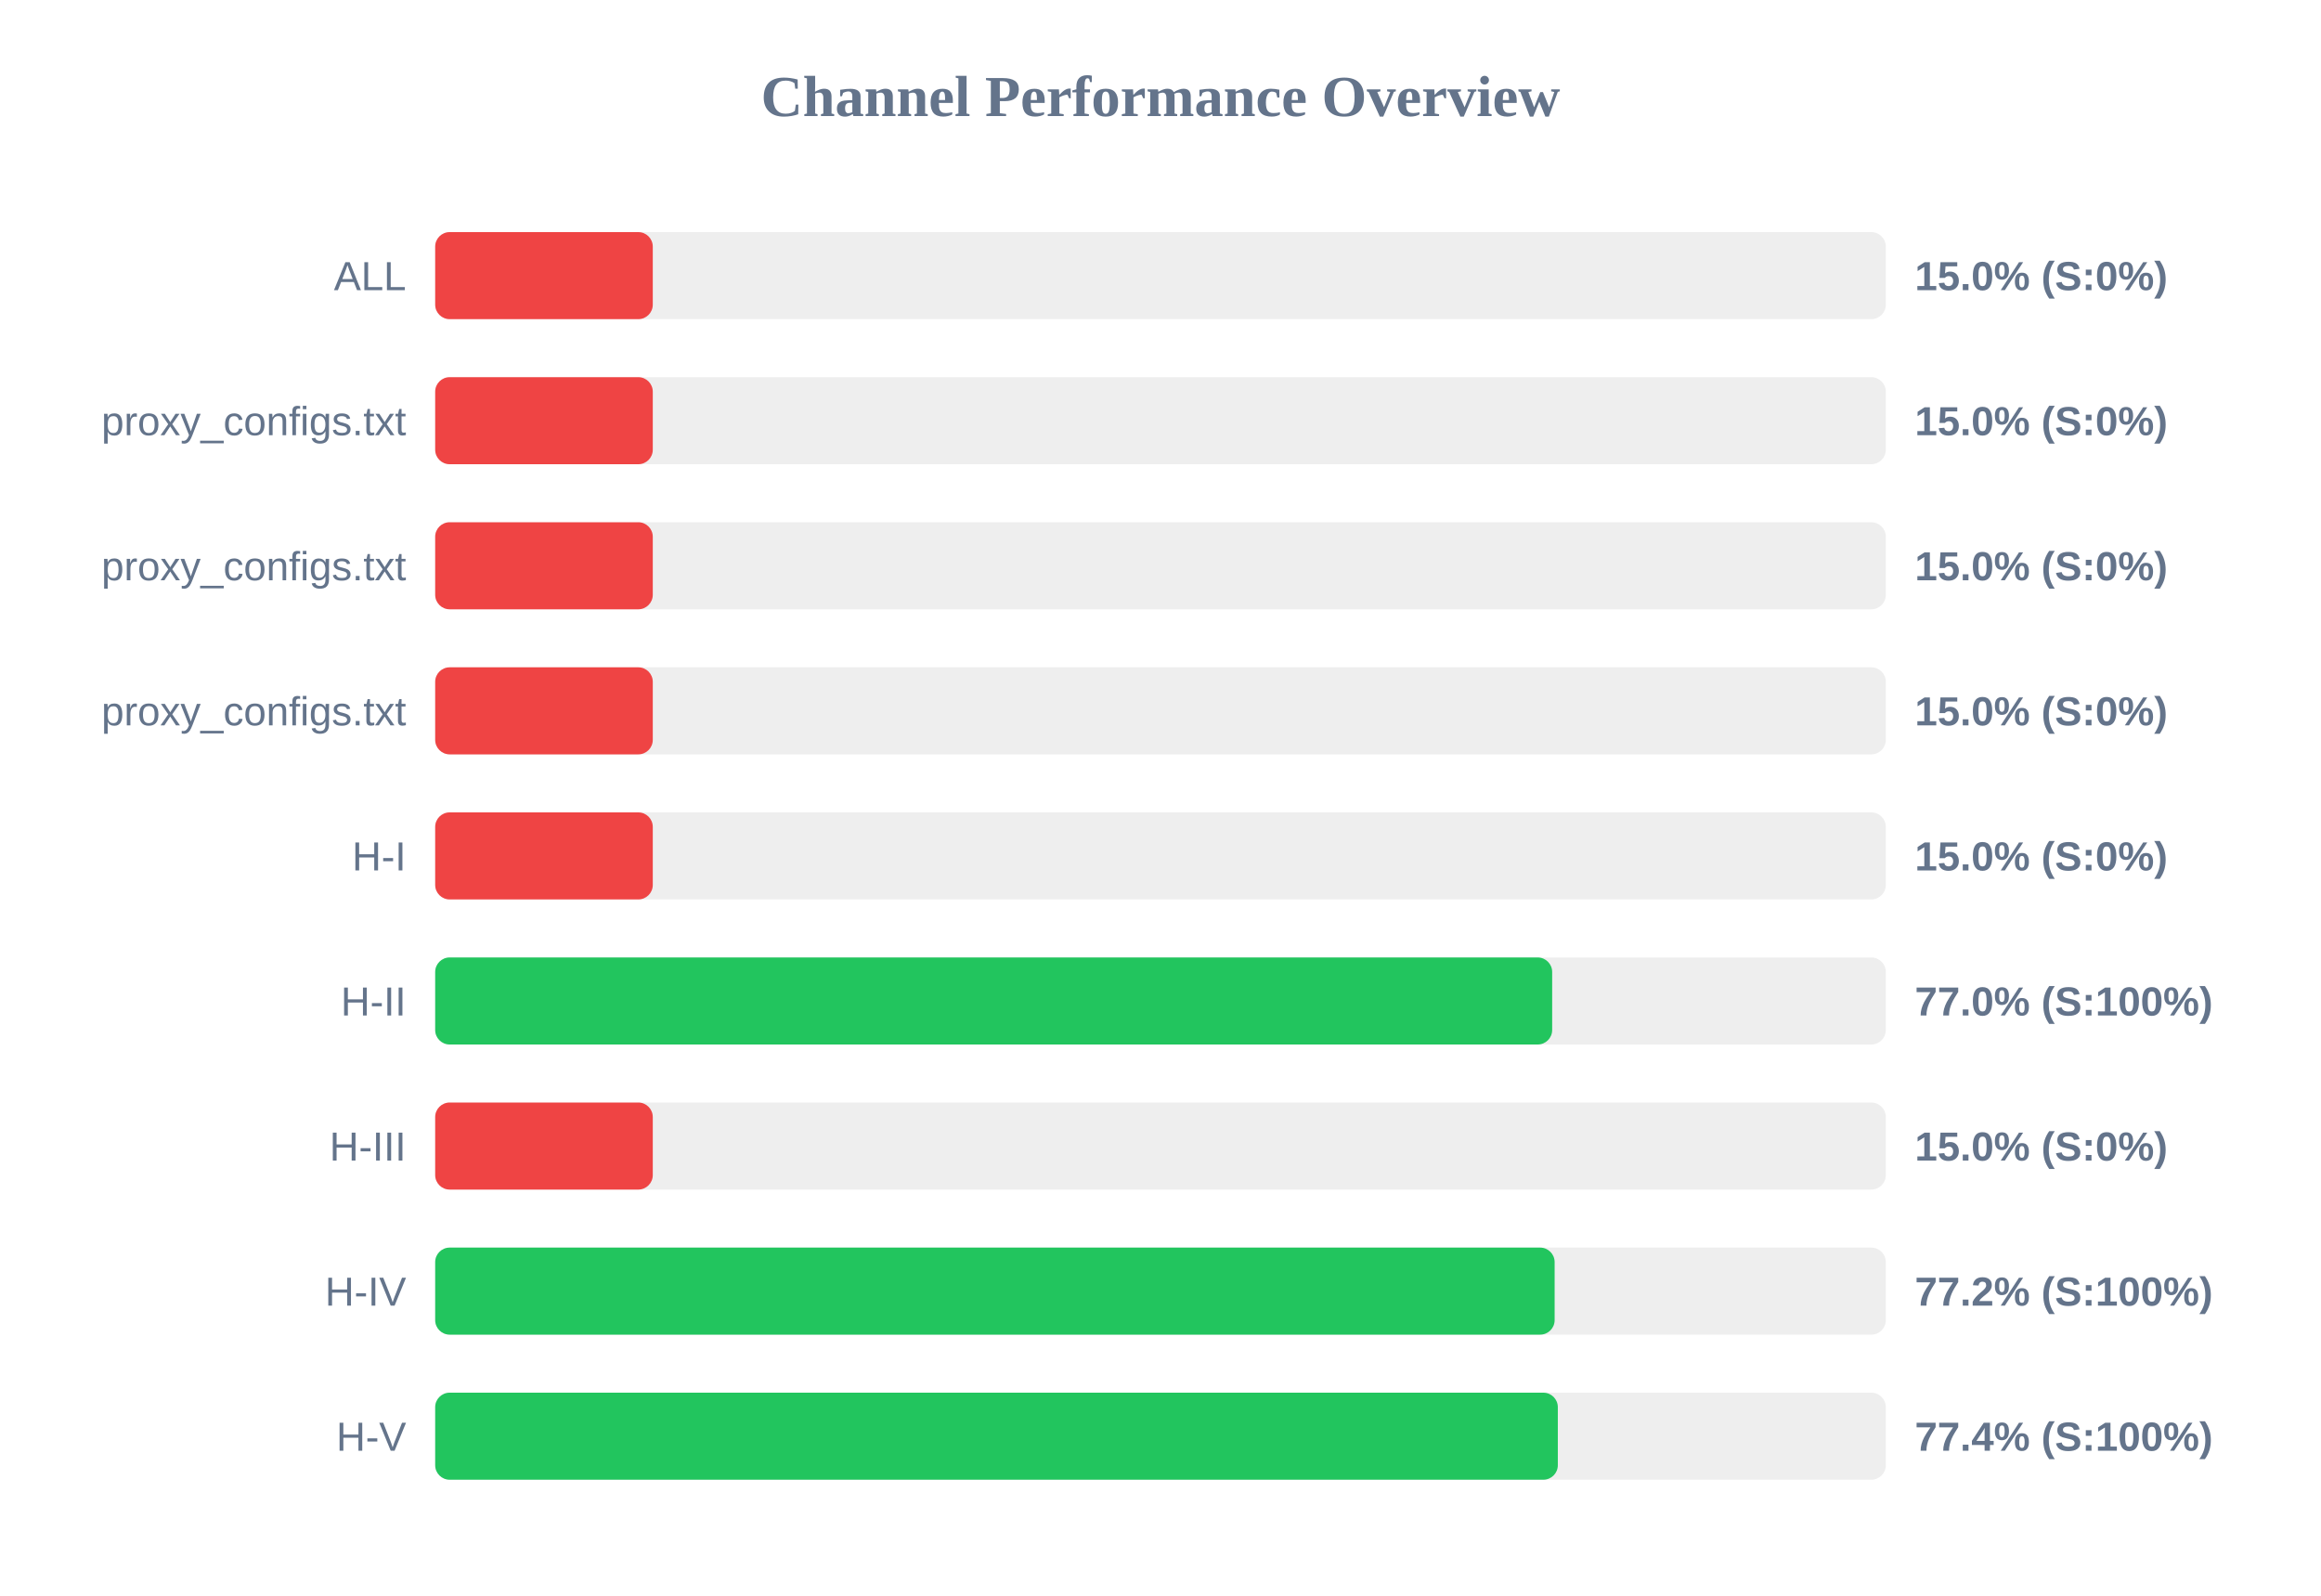
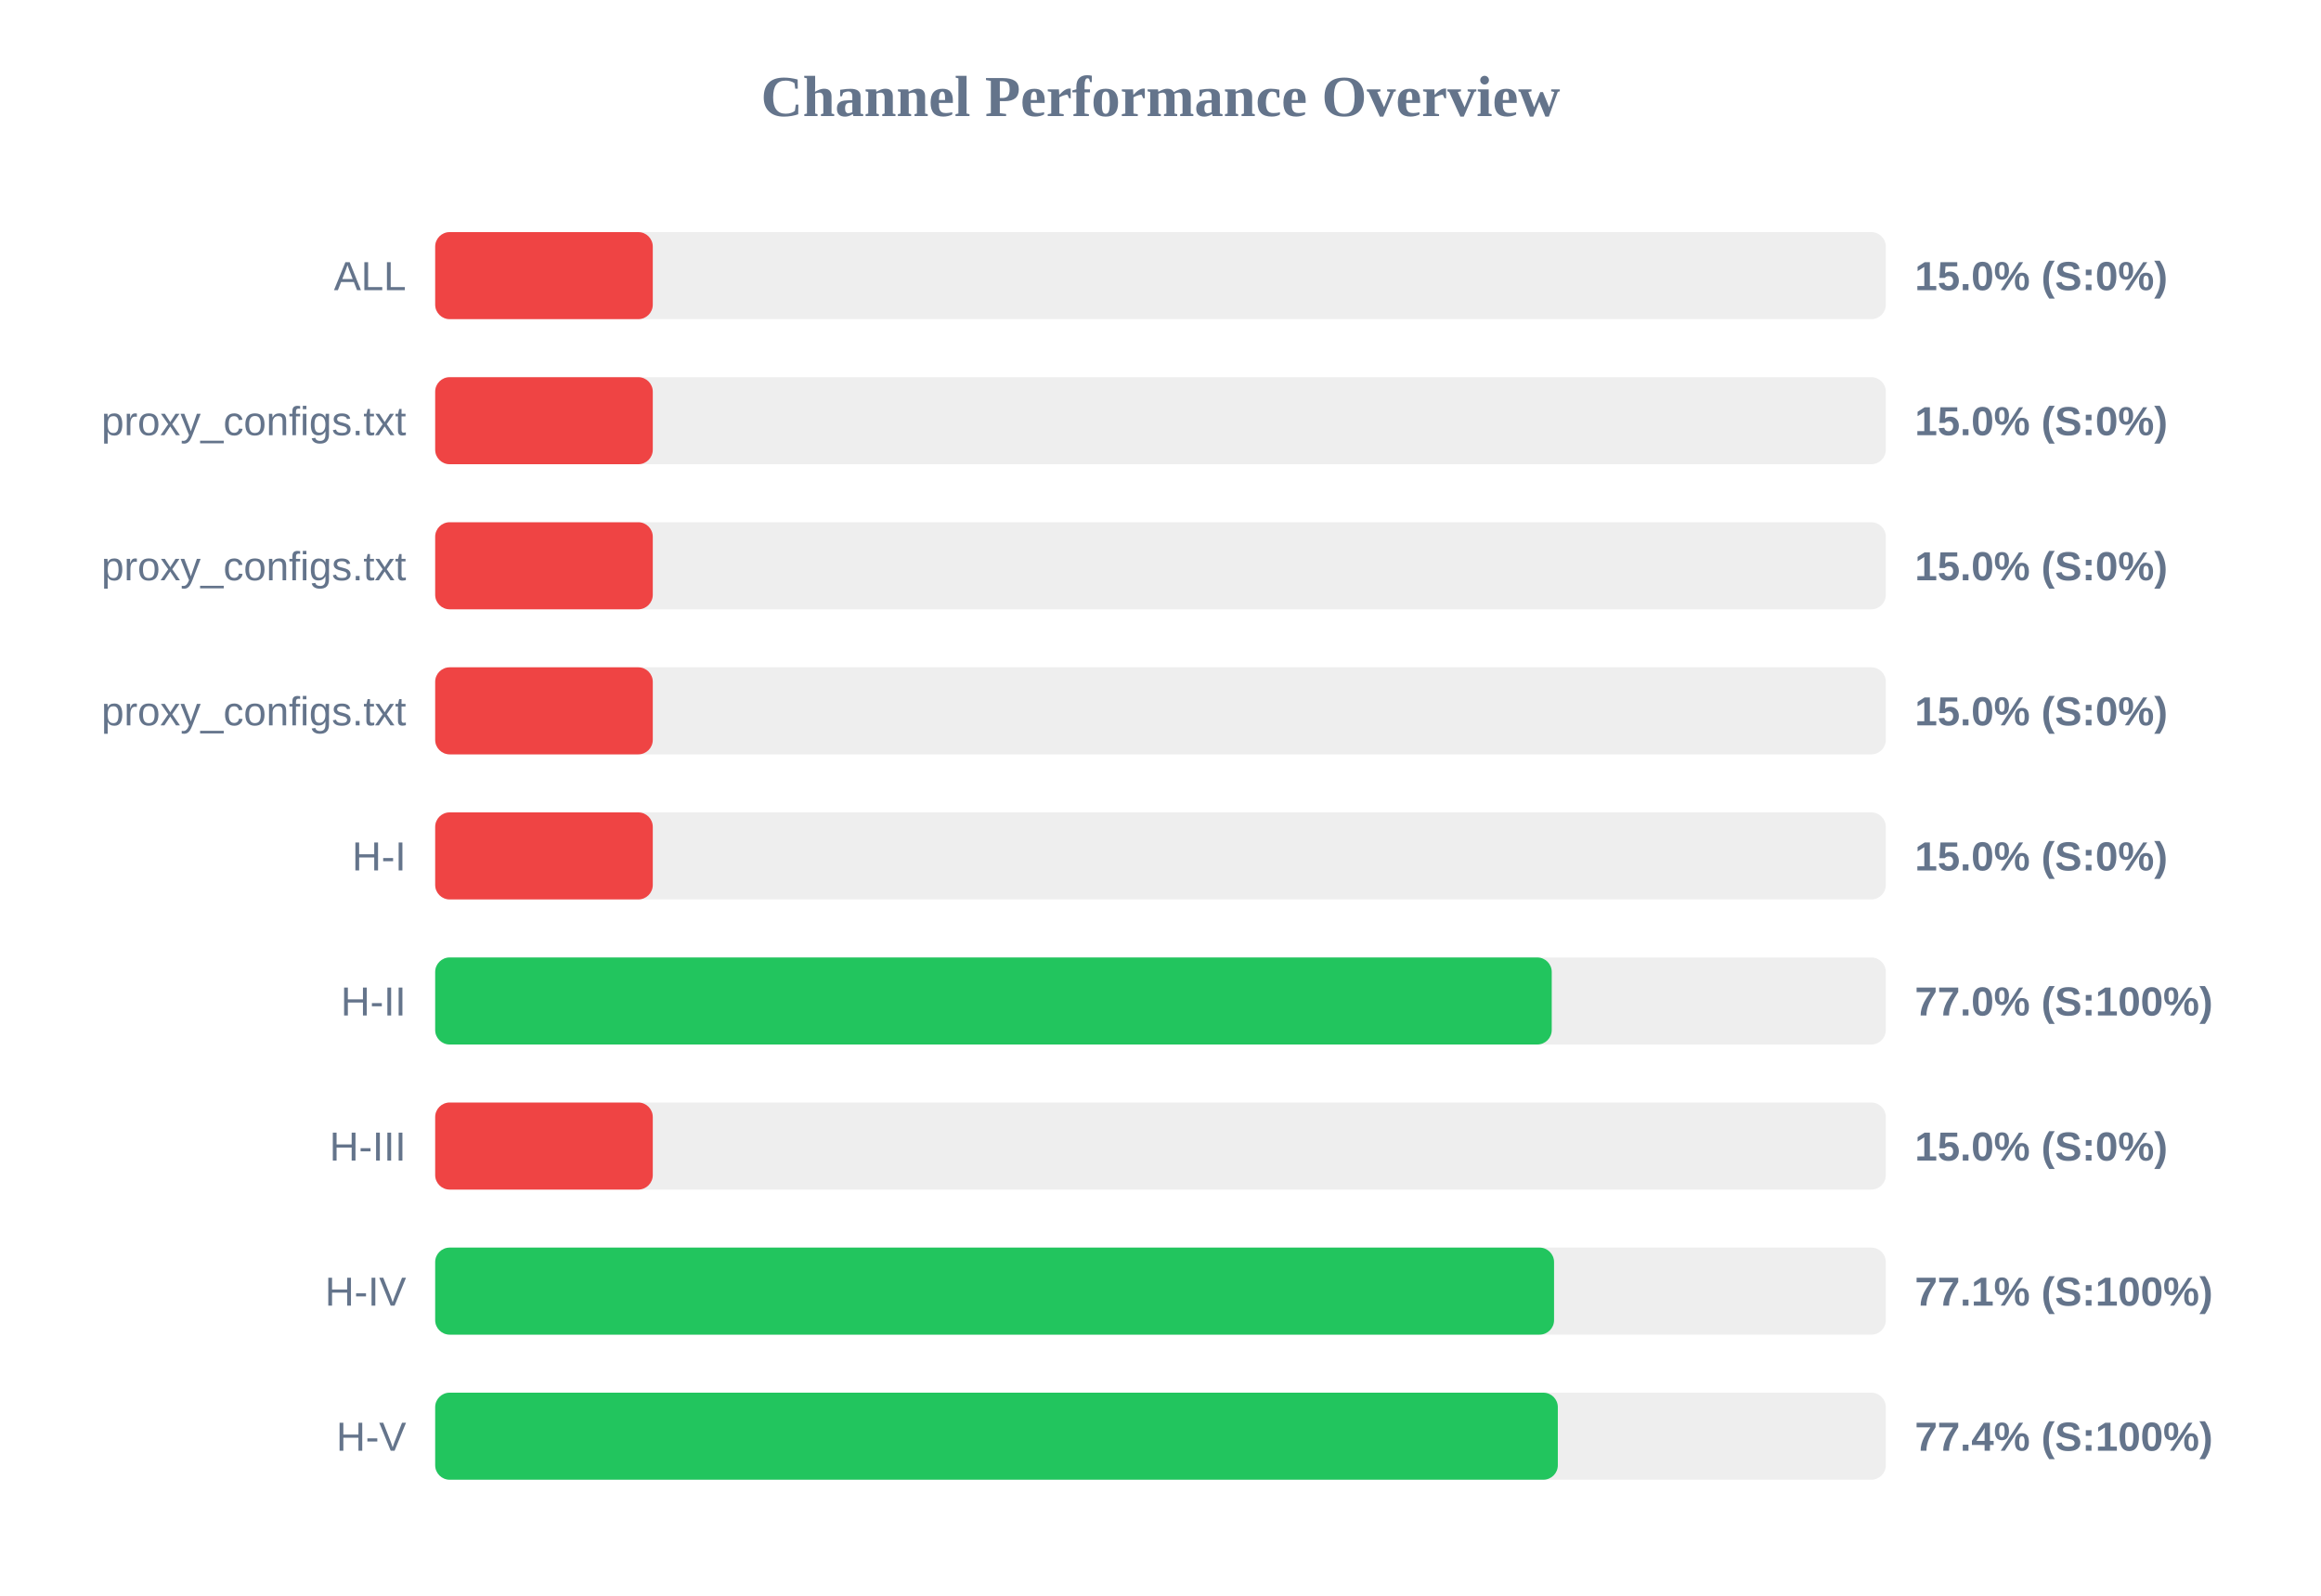
<svg xmlns="http://www.w3.org/2000/svg" width="800" height="550" version="1.1">
  <style>
        .row { font: 14px Arial; fill: #64748b; }
        .score { font: bold 14px Arial; fill: #64748b; }
    </style>
  <text x="400" y="40" text-anchor="middle" font-size="20px" font-weight="bold" fill="#64748b">Channel Performance Overview</text>
  <rect x="150" y="80" width="500" height="30" fill="#eee" rx="5" />
  <rect x="150" y="80" width="75.0" height="30" fill="#ef4444" rx="5" />
  <text x="140" y="100" text-anchor="end" class="row">ALL</text>
  <text x="660" y="100" text-anchor="start" class="score">15.0% (S:0%)</text>
  <rect x="150" y="130" width="500" height="30" fill="#eee" rx="5" />
  <rect x="150" y="130" width="75.0" height="30" fill="#ef4444" rx="5" />
  <text x="140" y="150" text-anchor="end" class="row">proxy_configs.txt</text>
  <text x="660" y="150" text-anchor="start" class="score">15.0% (S:0%)</text>
  <rect x="150" y="180" width="500" height="30" fill="#eee" rx="5" />
  <rect x="150" y="180" width="75.0" height="30" fill="#ef4444" rx="5" />
  <text x="140" y="200" text-anchor="end" class="row">proxy_configs.txt</text>
  <text x="660" y="200" text-anchor="start" class="score">15.0% (S:0%)</text>
  <rect x="150" y="230" width="500" height="30" fill="#eee" rx="5" />
  <rect x="150" y="230" width="75.0" height="30" fill="#ef4444" rx="5" />
  <text x="140" y="250" text-anchor="end" class="row">proxy_configs.txt</text>
  <text x="660" y="250" text-anchor="start" class="score">15.0% (S:0%)</text>
  <rect x="150" y="280" width="500" height="30" fill="#eee" rx="5" />
  <rect x="150" y="280" width="75.0" height="30" fill="#ef4444" rx="5" />
  <text x="140" y="300" text-anchor="end" class="row">H-I</text>
  <text x="660" y="300" text-anchor="start" class="score">15.0% (S:0%)</text>
  <rect x="150" y="330" width="500" height="30" fill="#eee" rx="5" />
-   <rect x="150" y="330" width="385.0" height="30" fill="#22c55e" rx="5" />
+   <rect x="150" y="330" width="384.85" height="30" fill="#22c55e" rx="5" />
  <text x="140" y="350" text-anchor="end" class="row">H-II</text>
  <text x="660" y="350" text-anchor="start" class="score">77.0% (S:100%)</text>
  <rect x="150" y="380" width="500" height="30" fill="#eee" rx="5" />
  <rect x="150" y="380" width="75.0" height="30" fill="#ef4444" rx="5" />
  <text x="140" y="400" text-anchor="end" class="row">H-III</text>
  <text x="660" y="400" text-anchor="start" class="score">15.0% (S:0%)</text>
  <rect x="150" y="430" width="500" height="30" fill="#eee" rx="5" />
-   <rect x="150" y="430" width="385.85" height="30" fill="#22c55e" rx="5" />
+   <rect x="150" y="430" width="385.65" height="30" fill="#22c55e" rx="5" />
  <text x="140" y="450" text-anchor="end" class="row">H-IV</text>
-   <text x="660" y="450" text-anchor="start" class="score">77.2% (S:100%)</text>
+   <text x="660" y="450" text-anchor="start" class="score">77.1% (S:100%)</text>
  <rect x="150" y="480" width="500" height="30" fill="#eee" rx="5" />
  <rect x="150" y="480" width="386.95" height="30" fill="#22c55e" rx="5" />
  <text x="140" y="500" text-anchor="end" class="row">H-V</text>
  <text x="660" y="500" text-anchor="start" class="score">77.4% (S:100%)</text>
</svg>
